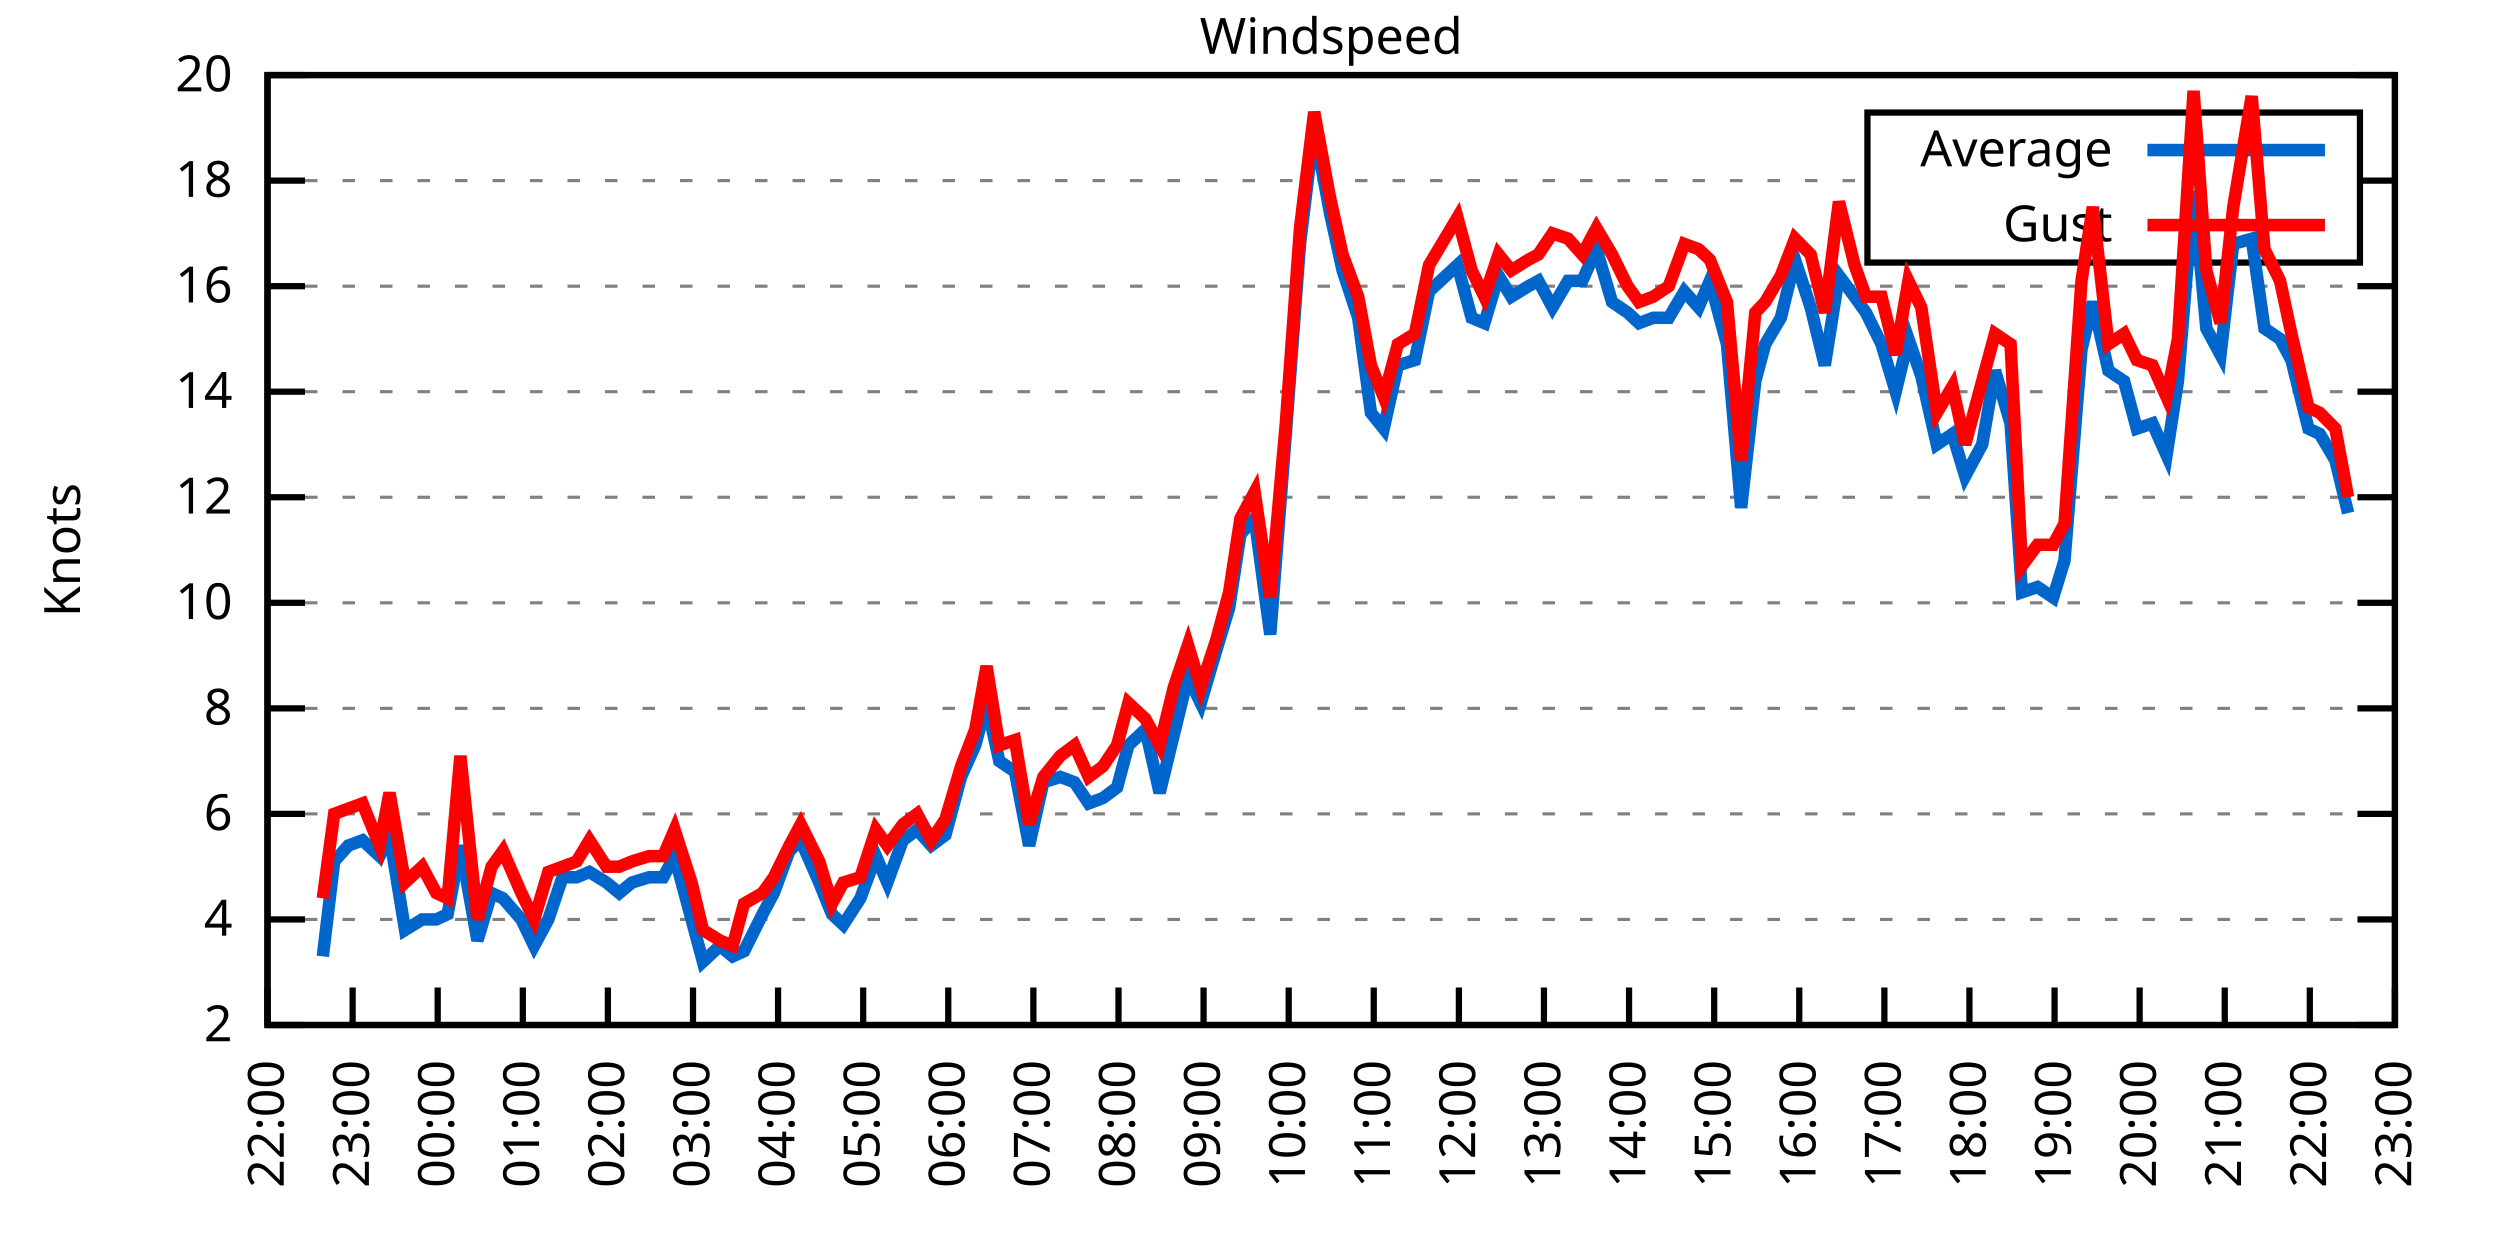
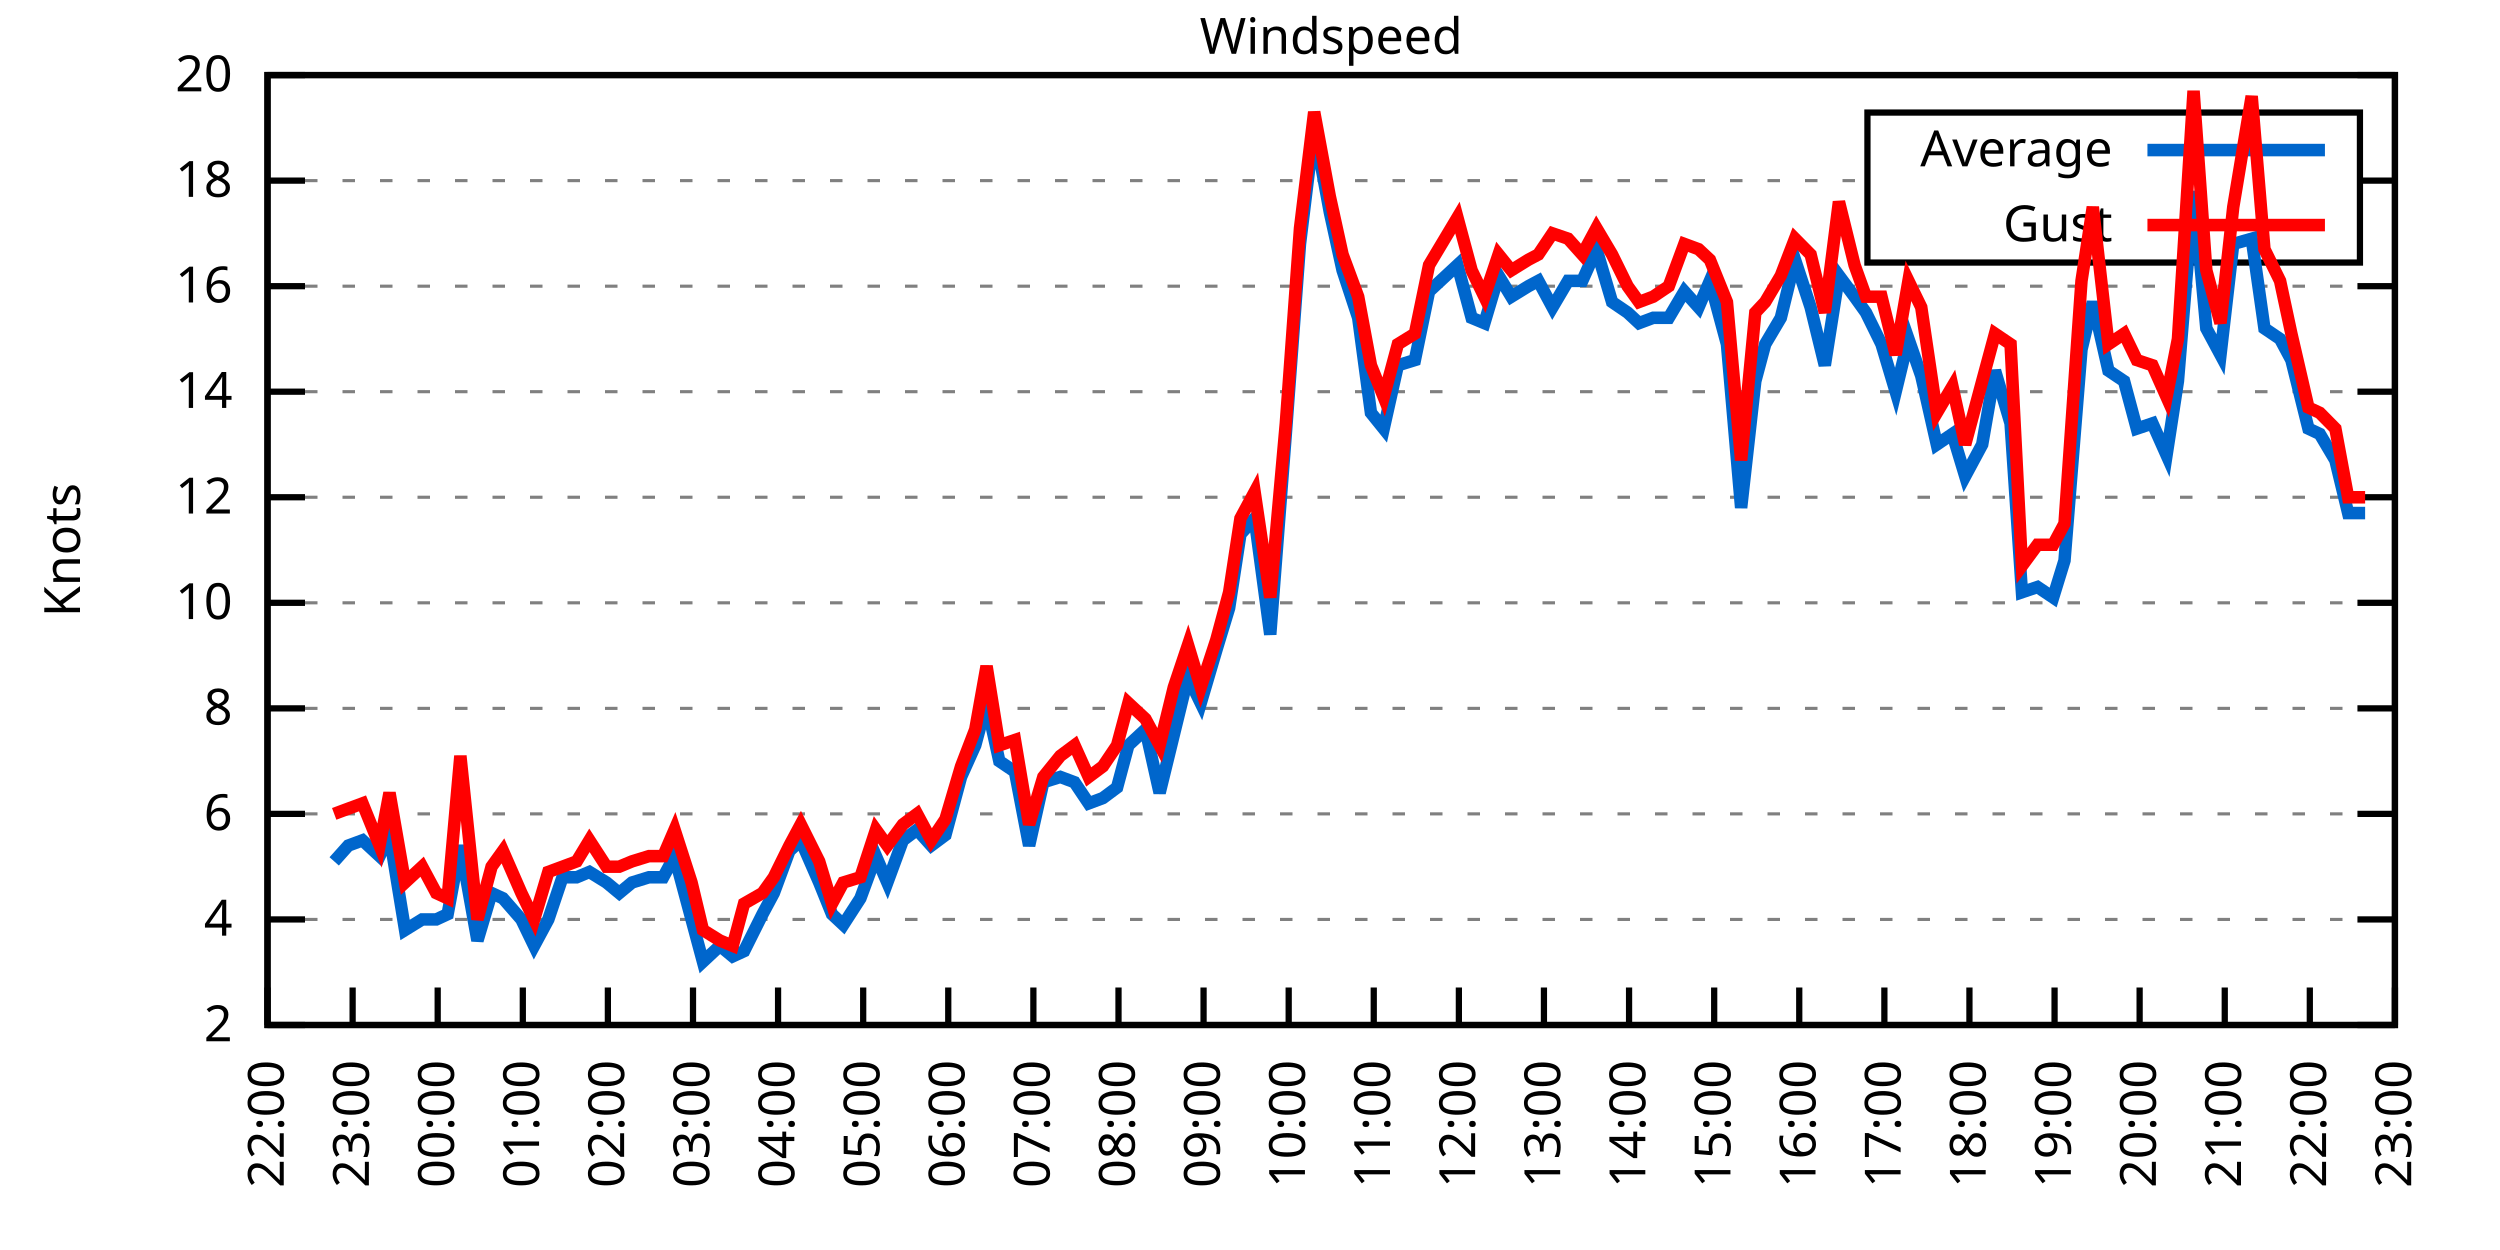
<svg xmlns="http://www.w3.org/2000/svg" xmlns:xlink="http://www.w3.org/1999/xlink" width="400" height="200" viewBox="0 0 400 200">
  <g id="gnuplot_canvas">
    <rect x="0" y="0" width="400" height="200" fill="none" />
    <defs>
      <circle id="gpDot" r="0.5" stroke-width="0.5" stroke="currentColor" />
      <path id="gpPt0" stroke-width="0.333" stroke="currentColor" d="M-1,0 h2 M0,-1 v2" />
      <path id="gpPt1" stroke-width="0.333" stroke="currentColor" d="M-1,-1 L1,1 M1,-1 L-1,1" />
      <path id="gpPt2" stroke-width="0.333" stroke="currentColor" d="M-1,0 L1,0 M0,-1 L0,1 M-1,-1 L1,1 M-1,1 L1,-1" />
      <rect id="gpPt3" stroke-width="0.333" stroke="currentColor" x="-1" y="-1" width="2" height="2" />
      <rect id="gpPt4" stroke-width="0.333" stroke="currentColor" fill="currentColor" x="-1" y="-1" width="2" height="2" />
      <circle id="gpPt5" stroke-width="0.333" stroke="currentColor" cx="0" cy="0" r="1" />
      <use xlink:href="#gpPt5" id="gpPt6" fill="currentColor" stroke="none" />
      <path id="gpPt7" stroke-width="0.333" stroke="currentColor" d="M0,-1.33 L-1.33,0.67 L1.33,0.67 z" />
      <use xlink:href="#gpPt7" id="gpPt8" fill="currentColor" stroke="none" />
      <use xlink:href="#gpPt7" id="gpPt9" stroke="currentColor" transform="rotate(180)" />
      <use xlink:href="#gpPt9" id="gpPt10" fill="currentColor" stroke="none" />
      <use xlink:href="#gpPt3" id="gpPt11" stroke="currentColor" transform="rotate(45)" />
      <use xlink:href="#gpPt11" id="gpPt12" fill="currentColor" stroke="none" />
      <path id="gpPt13" stroke-width="0.333" stroke="currentColor" d="M0,1.330 L1.265,0.411 L0.782,-1.067 L-0.782,-1.076 L-1.265,0.411 z" />
      <use xlink:href="#gpPt13" id="gpPt14" fill="currentColor" stroke="none" />
      <filter id="textbox" filterUnits="objectBoundingBox" x="0" y="0" height="1" width="1">
        <feFlood flood-color="white" flood-opacity="1" result="bgnd" />
        <feComposite in="SourceGraphic" in2="bgnd" operator="atop" />
      </filter>
      <filter id="greybox" filterUnits="objectBoundingBox" x="0" y="0" height="1" width="1">
        <feFlood flood-color="lightgrey" flood-opacity="1" result="grey" />
        <feComposite in="SourceGraphic" in2="grey" operator="atop" />
      </filter>
    </defs>
    <g fill="none" color="white" stroke="currentColor" stroke-width="1.00" stroke-linecap="butt" stroke-linejoin="miter">
</g>
    <g fill="none" color="black" stroke="currentColor" stroke-width="1.00" stroke-linecap="butt" stroke-linejoin="miter">
      <g stroke="none" shape-rendering="crispEdges">
        <polygon fill="rgb(255, 255, 255)" points="42.80,164.00 383.18,164.00 383.18,12.02 42.80,12.02 " />
      </g>
    </g>
    <g fill="none" color="black" stroke="currentColor" stroke-width="1.00" stroke-linecap="butt" stroke-linejoin="miter">
</g>
    <g fill="none" color="black" stroke="black" stroke-width="0.50" stroke-linecap="butt" stroke-linejoin="miter">
</g>
    <g fill="none" color="gray" stroke="currentColor" stroke-width="0.50" stroke-linecap="butt" stroke-linejoin="miter">
      <path stroke="gray" stroke-dasharray="2,4" class="gridline" d="M42.80,164.00 L383.19,164.00  " />
    </g>
    <g fill="none" color="gray" stroke="gray" stroke-width="1.00" stroke-linecap="butt" stroke-linejoin="miter">
</g>
    <g fill="none" color="black" stroke="currentColor" stroke-width="1.00" stroke-linecap="butt" stroke-linejoin="miter">
      <path stroke="black" d="M42.80,164.00 L48.80,164.00 M383.19,164.00 L377.19,164.00  " />
      <g transform="translate(37.20,166.60)" stroke="none" fill="black" font-family="Sans" font-size="8.00" text-anchor="end">
        <text>
          <tspan font-family="Sans"> 2</tspan>
        </text>
      </g>
    </g>
    <g fill="none" color="black" stroke="currentColor" stroke-width="1.00" stroke-linecap="butt" stroke-linejoin="miter">
</g>
    <g fill="none" color="black" stroke="black" stroke-width="0.50" stroke-linecap="butt" stroke-linejoin="miter">
</g>
    <g fill="none" color="gray" stroke="currentColor" stroke-width="0.50" stroke-linecap="butt" stroke-linejoin="miter">
      <path stroke="gray" stroke-dasharray="2,4" class="gridline" d="M42.80,147.11 L383.19,147.11  " />
    </g>
    <g fill="none" color="gray" stroke="gray" stroke-width="1.00" stroke-linecap="butt" stroke-linejoin="miter">
</g>
    <g fill="none" color="black" stroke="currentColor" stroke-width="1.00" stroke-linecap="butt" stroke-linejoin="miter">
      <path stroke="black" d="M42.80,147.11 L48.80,147.11 M383.19,147.11 L377.19,147.11  " />
      <g transform="translate(37.20,149.71)" stroke="none" fill="black" font-family="Sans" font-size="8.00" text-anchor="end">
        <text>
          <tspan font-family="Sans"> 4</tspan>
        </text>
      </g>
    </g>
    <g fill="none" color="black" stroke="currentColor" stroke-width="1.00" stroke-linecap="butt" stroke-linejoin="miter">
</g>
    <g fill="none" color="black" stroke="black" stroke-width="0.50" stroke-linecap="butt" stroke-linejoin="miter">
</g>
    <g fill="none" color="gray" stroke="currentColor" stroke-width="0.50" stroke-linecap="butt" stroke-linejoin="miter">
      <path stroke="gray" stroke-dasharray="2,4" class="gridline" d="M42.80,130.22 L383.19,130.22  " />
    </g>
    <g fill="none" color="gray" stroke="gray" stroke-width="1.00" stroke-linecap="butt" stroke-linejoin="miter">
</g>
    <g fill="none" color="black" stroke="currentColor" stroke-width="1.00" stroke-linecap="butt" stroke-linejoin="miter">
      <path stroke="black" d="M42.80,130.22 L48.80,130.22 M383.19,130.22 L377.19,130.22  " />
      <g transform="translate(37.20,132.82)" stroke="none" fill="black" font-family="Sans" font-size="8.00" text-anchor="end">
        <text>
          <tspan font-family="Sans"> 6</tspan>
        </text>
      </g>
    </g>
    <g fill="none" color="black" stroke="currentColor" stroke-width="1.00" stroke-linecap="butt" stroke-linejoin="miter">
</g>
    <g fill="none" color="black" stroke="black" stroke-width="0.50" stroke-linecap="butt" stroke-linejoin="miter">
</g>
    <g fill="none" color="gray" stroke="currentColor" stroke-width="0.50" stroke-linecap="butt" stroke-linejoin="miter">
      <path stroke="gray" stroke-dasharray="2,4" class="gridline" d="M42.80,113.34 L383.19,113.34  " />
    </g>
    <g fill="none" color="gray" stroke="gray" stroke-width="1.00" stroke-linecap="butt" stroke-linejoin="miter">
</g>
    <g fill="none" color="black" stroke="currentColor" stroke-width="1.00" stroke-linecap="butt" stroke-linejoin="miter">
      <path stroke="black" d="M42.80,113.34 L48.80,113.34 M383.19,113.34 L377.19,113.34  " />
      <g transform="translate(37.20,115.94)" stroke="none" fill="black" font-family="Sans" font-size="8.00" text-anchor="end">
        <text>
          <tspan font-family="Sans"> 8</tspan>
        </text>
      </g>
    </g>
    <g fill="none" color="black" stroke="currentColor" stroke-width="1.00" stroke-linecap="butt" stroke-linejoin="miter">
</g>
    <g fill="none" color="black" stroke="black" stroke-width="0.50" stroke-linecap="butt" stroke-linejoin="miter">
</g>
    <g fill="none" color="gray" stroke="currentColor" stroke-width="0.50" stroke-linecap="butt" stroke-linejoin="miter">
      <path stroke="gray" stroke-dasharray="2,4" class="gridline" d="M42.80,96.45 L383.19,96.45  " />
    </g>
    <g fill="none" color="gray" stroke="gray" stroke-width="1.00" stroke-linecap="butt" stroke-linejoin="miter">
</g>
    <g fill="none" color="black" stroke="currentColor" stroke-width="1.00" stroke-linecap="butt" stroke-linejoin="miter">
      <path stroke="black" d="M42.80,96.45 L48.80,96.45 M383.19,96.45 L377.19,96.45  " />
      <g transform="translate(37.20,99.05)" stroke="none" fill="black" font-family="Sans" font-size="8.00" text-anchor="end">
        <text>
          <tspan font-family="Sans"> 10</tspan>
        </text>
      </g>
    </g>
    <g fill="none" color="black" stroke="currentColor" stroke-width="1.00" stroke-linecap="butt" stroke-linejoin="miter">
</g>
    <g fill="none" color="black" stroke="black" stroke-width="0.50" stroke-linecap="butt" stroke-linejoin="miter">
</g>
    <g fill="none" color="gray" stroke="currentColor" stroke-width="0.50" stroke-linecap="butt" stroke-linejoin="miter">
      <path stroke="gray" stroke-dasharray="2,4" class="gridline" d="M42.80,79.56 L383.19,79.56  " />
    </g>
    <g fill="none" color="gray" stroke="gray" stroke-width="1.00" stroke-linecap="butt" stroke-linejoin="miter">
</g>
    <g fill="none" color="black" stroke="currentColor" stroke-width="1.00" stroke-linecap="butt" stroke-linejoin="miter">
      <path stroke="black" d="M42.80,79.56 L48.80,79.56 M383.19,79.56 L377.19,79.56  " />
      <g transform="translate(37.20,82.16)" stroke="none" fill="black" font-family="Sans" font-size="8.00" text-anchor="end">
        <text>
          <tspan font-family="Sans"> 12</tspan>
        </text>
      </g>
    </g>
    <g fill="none" color="black" stroke="currentColor" stroke-width="1.00" stroke-linecap="butt" stroke-linejoin="miter">
</g>
    <g fill="none" color="black" stroke="black" stroke-width="0.50" stroke-linecap="butt" stroke-linejoin="miter">
</g>
    <g fill="none" color="gray" stroke="currentColor" stroke-width="0.50" stroke-linecap="butt" stroke-linejoin="miter">
      <path stroke="gray" stroke-dasharray="2,4" class="gridline" d="M42.80,62.67 L383.19,62.67  " />
    </g>
    <g fill="none" color="gray" stroke="gray" stroke-width="1.00" stroke-linecap="butt" stroke-linejoin="miter">
</g>
    <g fill="none" color="black" stroke="currentColor" stroke-width="1.00" stroke-linecap="butt" stroke-linejoin="miter">
      <path stroke="black" d="M42.80,62.67 L48.80,62.67 M383.19,62.67 L377.19,62.67  " />
      <g transform="translate(37.20,65.27)" stroke="none" fill="black" font-family="Sans" font-size="8.00" text-anchor="end">
        <text>
          <tspan font-family="Sans"> 14</tspan>
        </text>
      </g>
    </g>
    <g fill="none" color="black" stroke="currentColor" stroke-width="1.00" stroke-linecap="butt" stroke-linejoin="miter">
</g>
    <g fill="none" color="black" stroke="black" stroke-width="0.50" stroke-linecap="butt" stroke-linejoin="miter">
</g>
    <g fill="none" color="gray" stroke="currentColor" stroke-width="0.50" stroke-linecap="butt" stroke-linejoin="miter">
      <path stroke="gray" stroke-dasharray="2,4" class="gridline" d="M42.80,45.79 L383.19,45.79  " />
    </g>
    <g fill="none" color="gray" stroke="gray" stroke-width="1.00" stroke-linecap="butt" stroke-linejoin="miter">
</g>
    <g fill="none" color="black" stroke="currentColor" stroke-width="1.00" stroke-linecap="butt" stroke-linejoin="miter">
      <path stroke="black" d="M42.80,45.79 L48.80,45.79 M383.19,45.79 L377.19,45.79  " />
      <g transform="translate(37.20,48.39)" stroke="none" fill="black" font-family="Sans" font-size="8.00" text-anchor="end">
        <text>
          <tspan font-family="Sans"> 16</tspan>
        </text>
      </g>
    </g>
    <g fill="none" color="black" stroke="currentColor" stroke-width="1.00" stroke-linecap="butt" stroke-linejoin="miter">
</g>
    <g fill="none" color="black" stroke="black" stroke-width="0.50" stroke-linecap="butt" stroke-linejoin="miter">
</g>
    <g fill="none" color="gray" stroke="currentColor" stroke-width="0.50" stroke-linecap="butt" stroke-linejoin="miter">
      <path stroke="gray" stroke-dasharray="2,4" class="gridline" d="M42.80,28.90 L298.79,28.90 M377.59,28.90 L383.19,28.90  " />
    </g>
    <g fill="none" color="gray" stroke="gray" stroke-width="1.00" stroke-linecap="butt" stroke-linejoin="miter">
</g>
    <g fill="none" color="black" stroke="currentColor" stroke-width="1.00" stroke-linecap="butt" stroke-linejoin="miter">
      <path stroke="black" d="M42.80,28.90 L48.80,28.90 M383.19,28.90 L377.19,28.90  " />
      <g transform="translate(37.20,31.50)" stroke="none" fill="black" font-family="Sans" font-size="8.00" text-anchor="end">
        <text>
          <tspan font-family="Sans"> 18</tspan>
        </text>
      </g>
    </g>
    <g fill="none" color="black" stroke="currentColor" stroke-width="1.00" stroke-linecap="butt" stroke-linejoin="miter">
</g>
    <g fill="none" color="black" stroke="black" stroke-width="0.50" stroke-linecap="butt" stroke-linejoin="miter">
</g>
    <g fill="none" color="gray" stroke="currentColor" stroke-width="0.50" stroke-linecap="butt" stroke-linejoin="miter">
      <path stroke="gray" stroke-dasharray="2,4" class="gridline" d="M42.80,12.01 L383.19,12.01  " />
    </g>
    <g fill="none" color="gray" stroke="gray" stroke-width="1.00" stroke-linecap="butt" stroke-linejoin="miter">
</g>
    <g fill="none" color="black" stroke="currentColor" stroke-width="1.00" stroke-linecap="butt" stroke-linejoin="miter">
      <path stroke="black" d="M42.80,12.01 L48.80,12.01 M383.19,12.01 L377.19,12.01  " />
      <g transform="translate(37.20,14.61)" stroke="none" fill="black" font-family="Sans" font-size="8.00" text-anchor="end">
        <text>
          <tspan font-family="Sans"> 20</tspan>
        </text>
      </g>
    </g>
    <g fill="none" color="black" stroke="currentColor" stroke-width="1.00" stroke-linecap="butt" stroke-linejoin="miter">
      <path stroke="black" d="M42.80,164.00 L42.80,158.00  " />
      <g transform="translate(45.40,169.60) rotate(270.00)" stroke="none" fill="black" font-family="Sans" font-size="8.00" text-anchor="end">
        <text>
          <tspan font-family="Sans">22:00</tspan>
        </text>
      </g>
    </g>
    <g fill="none" color="black" stroke="currentColor" stroke-width="1.00" stroke-linecap="butt" stroke-linejoin="miter">
      <path stroke="black" d="M56.42,164.00 L56.42,158.00  " />
      <g transform="translate(59.02,169.60) rotate(270.00)" stroke="none" fill="black" font-family="Sans" font-size="8.00" text-anchor="end">
        <text>
          <tspan font-family="Sans">23:00</tspan>
        </text>
      </g>
    </g>
    <g fill="none" color="black" stroke="currentColor" stroke-width="1.00" stroke-linecap="butt" stroke-linejoin="miter">
      <path stroke="black" d="M70.03,164.00 L70.03,158.00  " />
      <g transform="translate(72.63,169.60) rotate(270.00)" stroke="none" fill="black" font-family="Sans" font-size="8.00" text-anchor="end">
        <text>
          <tspan font-family="Sans">00:00</tspan>
        </text>
      </g>
    </g>
    <g fill="none" color="black" stroke="currentColor" stroke-width="1.00" stroke-linecap="butt" stroke-linejoin="miter">
      <path stroke="black" d="M83.65,164.00 L83.65,158.00  " />
      <g transform="translate(86.25,169.60) rotate(270.00)" stroke="none" fill="black" font-family="Sans" font-size="8.00" text-anchor="end">
        <text>
          <tspan font-family="Sans">01:00</tspan>
        </text>
      </g>
    </g>
    <g fill="none" color="black" stroke="currentColor" stroke-width="1.00" stroke-linecap="butt" stroke-linejoin="miter">
      <path stroke="black" d="M97.26,164.00 L97.26,158.00  " />
      <g transform="translate(99.86,169.60) rotate(270.00)" stroke="none" fill="black" font-family="Sans" font-size="8.00" text-anchor="end">
        <text>
          <tspan font-family="Sans">02:00</tspan>
        </text>
      </g>
    </g>
    <g fill="none" color="black" stroke="currentColor" stroke-width="1.00" stroke-linecap="butt" stroke-linejoin="miter">
      <path stroke="black" d="M110.88,164.00 L110.88,158.00  " />
      <g transform="translate(113.48,169.60) rotate(270.00)" stroke="none" fill="black" font-family="Sans" font-size="8.00" text-anchor="end">
        <text>
          <tspan font-family="Sans">03:00</tspan>
        </text>
      </g>
    </g>
    <g fill="none" color="black" stroke="currentColor" stroke-width="1.00" stroke-linecap="butt" stroke-linejoin="miter">
      <path stroke="black" d="M124.49,164.00 L124.49,158.00  " />
      <g transform="translate(127.09,169.60) rotate(270.00)" stroke="none" fill="black" font-family="Sans" font-size="8.00" text-anchor="end">
        <text>
          <tspan font-family="Sans">04:00</tspan>
        </text>
      </g>
    </g>
    <g fill="none" color="black" stroke="currentColor" stroke-width="1.00" stroke-linecap="butt" stroke-linejoin="miter">
      <path stroke="black" d="M138.11,164.00 L138.11,158.00  " />
      <g transform="translate(140.71,169.60) rotate(270.00)" stroke="none" fill="black" font-family="Sans" font-size="8.00" text-anchor="end">
        <text>
          <tspan font-family="Sans">05:00</tspan>
        </text>
      </g>
    </g>
    <g fill="none" color="black" stroke="currentColor" stroke-width="1.00" stroke-linecap="butt" stroke-linejoin="miter">
      <path stroke="black" d="M151.72,164.00 L151.72,158.00  " />
      <g transform="translate(154.32,169.60) rotate(270.00)" stroke="none" fill="black" font-family="Sans" font-size="8.00" text-anchor="end">
        <text>
          <tspan font-family="Sans">06:00</tspan>
        </text>
      </g>
    </g>
    <g fill="none" color="black" stroke="currentColor" stroke-width="1.00" stroke-linecap="butt" stroke-linejoin="miter">
      <path stroke="black" d="M165.34,164.00 L165.34,158.00  " />
      <g transform="translate(167.94,169.60) rotate(270.00)" stroke="none" fill="black" font-family="Sans" font-size="8.00" text-anchor="end">
        <text>
          <tspan font-family="Sans">07:00</tspan>
        </text>
      </g>
    </g>
    <g fill="none" color="black" stroke="currentColor" stroke-width="1.00" stroke-linecap="butt" stroke-linejoin="miter">
      <path stroke="black" d="M178.96,164.00 L178.96,158.00  " />
      <g transform="translate(181.56,169.60) rotate(270.00)" stroke="none" fill="black" font-family="Sans" font-size="8.00" text-anchor="end">
        <text>
          <tspan font-family="Sans">08:00</tspan>
        </text>
      </g>
    </g>
    <g fill="none" color="black" stroke="currentColor" stroke-width="1.00" stroke-linecap="butt" stroke-linejoin="miter">
      <path stroke="black" d="M192.57,164.00 L192.57,158.00  " />
      <g transform="translate(195.17,169.60) rotate(270.00)" stroke="none" fill="black" font-family="Sans" font-size="8.00" text-anchor="end">
        <text>
          <tspan font-family="Sans">09:00</tspan>
        </text>
      </g>
    </g>
    <g fill="none" color="black" stroke="currentColor" stroke-width="1.00" stroke-linecap="butt" stroke-linejoin="miter">
      <path stroke="black" d="M206.19,164.00 L206.19,158.00  " />
      <g transform="translate(208.79,169.60) rotate(270.00)" stroke="none" fill="black" font-family="Sans" font-size="8.00" text-anchor="end">
        <text>
          <tspan font-family="Sans">10:00</tspan>
        </text>
      </g>
    </g>
    <g fill="none" color="black" stroke="currentColor" stroke-width="1.00" stroke-linecap="butt" stroke-linejoin="miter">
      <path stroke="black" d="M219.80,164.00 L219.80,158.00  " />
      <g transform="translate(222.40,169.60) rotate(270.00)" stroke="none" fill="black" font-family="Sans" font-size="8.00" text-anchor="end">
        <text>
          <tspan font-family="Sans">11:00</tspan>
        </text>
      </g>
    </g>
    <g fill="none" color="black" stroke="currentColor" stroke-width="1.00" stroke-linecap="butt" stroke-linejoin="miter">
      <path stroke="black" d="M233.42,164.00 L233.42,158.00  " />
      <g transform="translate(236.02,169.60) rotate(270.00)" stroke="none" fill="black" font-family="Sans" font-size="8.00" text-anchor="end">
        <text>
          <tspan font-family="Sans">12:00</tspan>
        </text>
      </g>
    </g>
    <g fill="none" color="black" stroke="currentColor" stroke-width="1.00" stroke-linecap="butt" stroke-linejoin="miter">
      <path stroke="black" d="M247.03,164.00 L247.03,158.00  " />
      <g transform="translate(249.63,169.60) rotate(270.00)" stroke="none" fill="black" font-family="Sans" font-size="8.00" text-anchor="end">
        <text>
          <tspan font-family="Sans">13:00</tspan>
        </text>
      </g>
    </g>
    <g fill="none" color="black" stroke="currentColor" stroke-width="1.00" stroke-linecap="butt" stroke-linejoin="miter">
      <path stroke="black" d="M260.65,164.00 L260.65,158.00  " />
      <g transform="translate(263.25,169.60) rotate(270.00)" stroke="none" fill="black" font-family="Sans" font-size="8.00" text-anchor="end">
        <text>
          <tspan font-family="Sans">14:00</tspan>
        </text>
      </g>
    </g>
    <g fill="none" color="black" stroke="currentColor" stroke-width="1.00" stroke-linecap="butt" stroke-linejoin="miter">
      <path stroke="black" d="M274.27,164.00 L274.27,158.00  " />
      <g transform="translate(276.87,169.60) rotate(270.00)" stroke="none" fill="black" font-family="Sans" font-size="8.00" text-anchor="end">
        <text>
          <tspan font-family="Sans">15:00</tspan>
        </text>
      </g>
    </g>
    <g fill="none" color="black" stroke="currentColor" stroke-width="1.00" stroke-linecap="butt" stroke-linejoin="miter">
      <path stroke="black" d="M287.88,164.00 L287.88,158.00  " />
      <g transform="translate(290.48,169.60) rotate(270.00)" stroke="none" fill="black" font-family="Sans" font-size="8.00" text-anchor="end">
        <text>
          <tspan font-family="Sans">16:00</tspan>
        </text>
      </g>
    </g>
    <g fill="none" color="black" stroke="currentColor" stroke-width="1.00" stroke-linecap="butt" stroke-linejoin="miter">
      <path stroke="black" d="M301.50,164.00 L301.50,158.00  " />
      <g transform="translate(304.10,169.60) rotate(270.00)" stroke="none" fill="black" font-family="Sans" font-size="8.00" text-anchor="end">
        <text>
          <tspan font-family="Sans">17:00</tspan>
        </text>
      </g>
    </g>
    <g fill="none" color="black" stroke="currentColor" stroke-width="1.00" stroke-linecap="butt" stroke-linejoin="miter">
      <path stroke="black" d="M315.11,164.00 L315.11,158.00  " />
      <g transform="translate(317.71,169.60) rotate(270.00)" stroke="none" fill="black" font-family="Sans" font-size="8.00" text-anchor="end">
        <text>
          <tspan font-family="Sans">18:00</tspan>
        </text>
      </g>
    </g>
    <g fill="none" color="black" stroke="currentColor" stroke-width="1.00" stroke-linecap="butt" stroke-linejoin="miter">
      <path stroke="black" d="M328.73,164.00 L328.73,158.00  " />
      <g transform="translate(331.33,169.60) rotate(270.00)" stroke="none" fill="black" font-family="Sans" font-size="8.00" text-anchor="end">
        <text>
          <tspan font-family="Sans">19:00</tspan>
        </text>
      </g>
    </g>
    <g fill="none" color="black" stroke="currentColor" stroke-width="1.00" stroke-linecap="butt" stroke-linejoin="miter">
      <path stroke="black" d="M342.34,164.00 L342.34,158.00  " />
      <g transform="translate(344.94,169.60) rotate(270.00)" stroke="none" fill="black" font-family="Sans" font-size="8.00" text-anchor="end">
        <text>
          <tspan font-family="Sans">20:00</tspan>
        </text>
      </g>
    </g>
    <g fill="none" color="black" stroke="currentColor" stroke-width="1.00" stroke-linecap="butt" stroke-linejoin="miter">
      <path stroke="black" d="M355.96,164.00 L355.96,158.00  " />
      <g transform="translate(358.56,169.60) rotate(270.00)" stroke="none" fill="black" font-family="Sans" font-size="8.00" text-anchor="end">
        <text>
          <tspan font-family="Sans">21:00</tspan>
        </text>
      </g>
    </g>
    <g fill="none" color="black" stroke="currentColor" stroke-width="1.00" stroke-linecap="butt" stroke-linejoin="miter">
      <path stroke="black" d="M369.57,164.00 L369.57,158.00  " />
      <g transform="translate(372.17,169.60) rotate(270.00)" stroke="none" fill="black" font-family="Sans" font-size="8.00" text-anchor="end">
        <text>
          <tspan font-family="Sans">22:00</tspan>
        </text>
      </g>
    </g>
    <g fill="none" color="black" stroke="currentColor" stroke-width="1.00" stroke-linecap="butt" stroke-linejoin="miter">
      <path stroke="black" d="M383.19,164.00 L383.19,158.00  " />
      <g transform="translate(385.79,169.60) rotate(270.00)" stroke="none" fill="black" font-family="Sans" font-size="8.00" text-anchor="end">
        <text>
          <tspan font-family="Sans">23:00</tspan>
        </text>
      </g>
    </g>
    <g fill="none" color="black" stroke="currentColor" stroke-width="1.00" stroke-linecap="butt" stroke-linejoin="miter">
</g>
    <g fill="none" color="black" stroke="currentColor" stroke-width="1.00" stroke-linecap="butt" stroke-linejoin="miter">
      <path stroke="black" d="M42.80,12.01 L42.80,164.00 L383.19,164.00 L383.19,12.01 L42.80,12.01 Z  " />
    </g>
    <g fill="none" color="black" stroke="currentColor" stroke-width="1.00" stroke-linecap="butt" stroke-linejoin="miter">
</g>
    <g fill="none" color="black" stroke="currentColor" stroke-width="1.00" stroke-linecap="butt" stroke-linejoin="miter">
      <path stroke="black" d="M298.79,42.01 L298.79,18.01 L377.59,18.01 L377.59,42.01 L298.79,42.01 Z  " />
    </g>
    <g id="Windspeed_plot_1">
      <g fill="none" color="white" stroke="black" stroke-width="2.00" stroke-linecap="butt" stroke-linejoin="miter">
</g>
      <g fill="none" color="black" stroke="currentColor" stroke-width="2.00" stroke-linecap="butt" stroke-linejoin="miter">
        <g transform="translate(337.99,26.61)" stroke="none" fill="black" font-family="Sans" font-size="8.00" text-anchor="end">
          <text>
            <tspan font-family="Sans">Average</tspan>
          </text>
        </g>
      </g>
      <g fill="none" color="black" stroke="currentColor" stroke-width="2.00" stroke-linecap="butt" stroke-linejoin="miter">
-         <path stroke="rgb(  0, 102, 204)" d="M343.59,24.01 L371.99,24.01 M51.65,153.02 L53.47,137.82 L55.73,135.29 L58.00,134.45 L60.73,136.98 L62.32,133.60   L64.81,148.80 L67.54,147.11 L69.80,147.11 L71.62,146.27 L73.66,135.29 L76.39,150.49 L78.65,142.89 L80.47,143.73   L83.42,147.11 L85.46,151.33 L87.73,147.11 L90.00,140.36 L92.27,140.36 L94.31,139.51 L97.04,141.20 L99.08,142.89   L101.12,141.20 L103.84,140.36 L106.11,140.36 L107.93,136.98 L110.65,147.11 L112.47,153.87 L115.19,151.33 L117.23,153.02   L119.05,152.18 L122.00,146.27 L123.81,142.89 L126.31,136.14 L128.12,134.45 L131.07,141.20 L133.12,146.27 L134.93,147.96   L137.66,143.73 L140.15,136.98 L141.97,141.20 L144.46,134.45 L146.73,132.76 L149.00,135.29 L151.27,133.60 L153.77,124.31   L156.04,119.25 L157.85,112.49 L159.89,121.78 L162.39,123.47 L164.66,135.29 L166.93,125.16 L169.65,124.31 L171.92,125.16   L174.19,128.54 L176.46,127.69 L178.73,126.00 L180.54,119.25 L183.27,116.71 L185.54,126.85 L187.81,117.56 L190.08,108.27   L192.12,112.49 L194.61,104.05 L196.66,97.29 L198.47,85.47 L200.74,82.94 L203.24,101.52 L205.73,69.43 L208.00,39.03   L210.27,20.45 L212.77,33.96 L214.81,43.25 L217.31,50.85 L219.35,66.05 L221.39,68.58 L223.66,58.45 L226.38,57.61   L228.65,46.63 L233.19,42.41 L235.46,50.85 L237.50,51.70 L239.77,44.10 L241.81,47.47 L244.54,45.79 L246.13,44.94   L248.40,49.16 L250.89,44.94 L253.16,44.94 L255.43,39.87 L257.93,48.32 L260.42,50.01 L262.24,51.70 L264.51,50.85   L267.00,50.85 L269.50,46.63 L271.77,49.16 L273.58,44.94 L276.31,55.07 L278.58,81.25 L280.85,60.98 L282.43,55.07   L284.93,50.85 L287.20,41.56 L289.70,49.16 L291.97,58.45 L294.23,44.10 L296.73,47.47 L298.55,50.01 L301.04,55.07   L303.31,62.67 L305.35,54.23 L307.40,60.14 L309.89,71.12 L312.39,69.43 L314.43,76.18 L317.15,71.12 L319.20,59.30   L321.69,67.74 L323.51,94.76 L326.00,93.92 L328.50,95.60 L330.32,89.69 L333.04,55.92 L334.85,48.32 L337.35,59.30   L339.85,60.98 L341.89,68.58 L344.39,67.74 L346.65,72.81 L348.47,60.98 L350.97,30.59 L353.01,52.54 L355.28,56.76   L357.32,39.03 L360.27,38.19 L362.31,52.54 L364.81,54.23 L366.62,57.61 L369.35,68.58 L371.16,69.43 L373.66,73.65   L375.70,82.09  " />
+         <path stroke="rgb(  0, 102, 204)" d="M343.59,24.01 L371.99,24.01 M53.47,137.82 L55.73,135.29 L58.00,134.45 L60.73,136.98 L62.32,133.60 L64.81,148.80   L67.54,147.11 L69.80,147.11 L71.62,146.27 L73.66,135.29 L76.39,150.49 L78.65,142.89 L80.47,143.73 L83.42,147.11   L85.46,151.33 L87.73,147.11 L90.00,140.36 L92.27,140.36 L94.31,139.51 L97.04,141.20 L99.08,142.89 L101.12,141.20   L103.84,140.36 L106.11,140.36 L107.93,136.98 L110.65,147.11 L112.47,153.87 L115.19,151.33 L117.23,153.02 L119.05,152.18   L122.00,146.27 L123.81,142.89 L126.31,136.14 L128.12,134.45 L131.07,141.20 L133.12,146.27 L134.93,147.96 L137.66,143.73   L140.15,136.98 L141.97,141.20 L144.46,134.45 L146.73,132.76 L149.00,135.29 L151.27,133.60 L153.77,124.31 L156.04,119.25   L157.85,112.49 L159.89,121.78 L162.39,123.47 L164.66,135.29 L166.93,125.16 L169.65,124.31 L171.92,125.16 L174.19,128.54   L176.46,127.69 L178.73,126.00 L180.54,119.25 L183.27,116.71 L185.54,126.85 L187.81,117.56 L190.08,108.27 L192.12,112.49   L194.61,104.05 L196.66,97.29 L198.47,85.47 L200.74,82.94 L203.24,101.52 L205.73,69.43 L208.00,39.03 L210.27,20.45   L212.77,33.96 L214.81,43.25 L217.31,50.85 L219.35,66.05 L221.39,68.58 L223.66,58.45 L226.38,57.61 L228.65,46.63   L233.19,42.41 L235.46,50.85 L237.50,51.70 L239.77,44.10 L241.81,47.47 L244.54,45.79 L246.13,44.94 L248.40,49.16   L250.89,44.94 L253.16,44.94 L255.43,39.87 L257.93,48.32 L260.42,50.01 L262.24,51.70 L264.51,50.85 L267.00,50.85   L269.50,46.63 L271.77,49.16 L273.58,44.94 L276.31,55.07 L278.58,81.25 L280.85,60.98 L282.43,55.07 L284.93,50.85   L287.20,41.56 L289.70,49.16 L291.97,58.45 L294.23,44.10 L296.73,47.47 L298.55,50.01 L301.04,55.07 L303.31,62.67   L305.35,54.23 L307.40,60.14 L309.89,71.12 L312.39,69.43 L314.43,76.18 L317.15,71.12 L319.20,59.30 L321.69,67.74   L323.51,94.76 L326.00,93.92 L328.50,95.60 L330.32,89.69 L333.04,55.92 L334.85,48.32 L337.35,59.30 L339.85,60.98   L341.89,68.58 L344.39,67.74 L346.65,72.81 L348.47,60.98 L350.97,30.59 L353.01,52.54 L355.28,56.76 L357.32,39.03   L360.27,38.19 L362.31,52.54 L364.81,54.23 L366.62,57.61 L369.35,68.58 L371.16,69.43 L373.66,73.65 L375.70,82.09   L378.42,82.09  " />
      </g>
    </g>
    <g id="Windspeed_plot_2">
      <g fill="none" color="black" stroke="currentColor" stroke-width="2.00" stroke-linecap="butt" stroke-linejoin="miter">
        <g transform="translate(337.99,38.61)" stroke="none" fill="black" font-family="Sans" font-size="8.00" text-anchor="end">
          <text>
            <tspan font-family="Sans">Gust</tspan>
          </text>
        </g>
      </g>
      <g fill="none" color="black" stroke="currentColor" stroke-width="2.00" stroke-linecap="butt" stroke-linejoin="miter">
-         <path stroke="rgb(255,   0,   0)" d="M343.59,36.01 L371.99,36.01 M51.65,143.73 L53.47,130.22 L55.73,129.38 L58.00,128.54 L60.73,135.29 L62.32,126.85   L64.81,141.20 L67.54,138.67 L69.80,142.89 L71.62,143.73 L73.66,120.94 L76.39,147.11 L78.65,138.67 L80.47,136.14   L83.42,142.89 L85.46,147.11 L87.73,139.51 L90.00,138.67 L92.27,137.82 L94.31,134.45 L97.04,138.67 L99.08,138.67   L101.12,137.82 L103.84,136.98 L106.11,136.98 L107.93,132.76 L110.65,141.20 L112.47,148.80 L115.19,150.49 L117.23,151.33   L119.05,144.58 L122.00,142.89 L123.81,140.36 L126.31,135.29 L128.12,131.91 L131.07,137.82 L133.12,144.58 L134.93,141.20   L137.66,140.36 L140.15,132.76 L141.97,135.29 L144.46,131.91 L146.73,130.22 L149.00,134.45 L151.27,131.07 L153.77,122.62   L156.04,116.71 L157.85,106.58 L159.89,119.25 L162.39,118.40 L164.66,131.91 L166.93,124.31 L169.65,120.94 L171.92,119.25   L174.19,124.31 L176.46,122.62 L178.73,119.25 L180.54,112.49 L183.27,115.03 L185.54,119.25 L187.81,109.96 L190.08,103.20   L192.12,109.96 L194.61,102.36 L196.66,94.76 L198.47,82.94 L200.74,78.72 L203.24,95.60 L205.73,67.74 L208.00,36.50   L210.27,17.92 L212.77,31.43 L214.81,40.72 L217.31,47.47 L219.35,58.45 L221.39,63.52 L223.66,55.07 L226.38,53.39   L228.65,42.41 L233.19,34.81 L235.46,43.25 L237.50,47.47 L239.77,40.72 L241.81,43.25 L244.54,41.56 L246.13,40.72   L248.40,37.34 L250.89,38.19 L253.16,40.72 L255.43,36.50 L257.93,40.72 L260.42,45.79 L262.24,48.32 L264.51,47.47   L267.00,45.79 L269.50,39.03 L271.77,39.87 L273.58,41.56 L276.31,48.32 L278.58,73.65 L280.85,50.01 L282.43,48.32   L284.93,44.10 L287.20,38.19 L289.70,40.72 L291.97,50.01 L294.23,32.28 L296.73,42.41 L298.55,47.47 L301.04,47.47   L303.31,56.76 L305.35,44.94 L307.40,49.16 L309.89,66.05 L312.39,61.83 L314.43,71.12 L317.15,60.98 L319.20,53.39   L321.69,55.07 L323.51,90.54 L326.00,87.16 L328.50,87.16 L330.32,83.78 L333.04,44.94 L334.85,33.12 L337.35,55.07   L339.85,53.39 L341.89,57.61 L344.39,58.45 L346.65,63.52 L348.47,54.23 L350.97,14.54 L353.01,43.25 L355.28,51.70   L357.32,33.12 L360.27,15.39 L362.31,39.87 L364.81,44.94 L366.62,53.39 L369.35,65.21 L371.16,66.05 L373.66,68.58   L375.70,79.56  " />
+         <path stroke="rgb(255,   0,   0)" d="M343.59,36.01 L371.99,36.01 M53.47,130.22 L55.73,129.38 L58.00,128.54 L60.73,135.29 L62.32,126.85 L64.81,141.20   L67.54,138.67 L69.80,142.89 L71.62,143.73 L73.66,120.94 L76.39,147.11 L78.65,138.67 L80.47,136.14 L83.42,142.89   L85.46,147.11 L87.73,139.51 L90.00,138.67 L92.27,137.82 L94.31,134.45 L97.04,138.67 L99.08,138.67 L101.12,137.82   L103.84,136.98 L106.11,136.98 L107.93,132.76 L110.65,141.20 L112.47,148.80 L115.19,150.49 L117.23,151.33 L119.05,144.58   L122.00,142.89 L123.81,140.36 L126.31,135.29 L128.12,131.91 L131.07,137.82 L133.12,144.58 L134.93,141.20 L137.66,140.36   L140.15,132.76 L141.97,135.29 L144.46,131.91 L146.73,130.22 L149.00,134.45 L151.27,131.07 L153.77,122.62 L156.04,116.71   L157.85,106.58 L159.89,119.25 L162.39,118.40 L164.66,131.91 L166.93,124.31 L169.65,120.94 L171.92,119.25 L174.19,124.31   L176.46,122.62 L178.73,119.25 L180.54,112.49 L183.27,115.03 L185.54,119.25 L187.81,109.96 L190.08,103.20 L192.12,109.96   L194.61,102.36 L196.66,94.76 L198.47,82.94 L200.74,78.72 L203.24,95.60 L205.73,67.74 L208.00,36.50 L210.27,17.92   L212.77,31.43 L214.81,40.72 L217.31,47.47 L219.35,58.45 L221.39,63.52 L223.66,55.07 L226.38,53.39 L228.65,42.41   L233.19,34.81 L235.46,43.25 L237.50,47.47 L239.77,40.72 L241.81,43.25 L244.54,41.56 L246.13,40.72 L248.40,37.34   L250.89,38.19 L253.16,40.72 L255.43,36.50 L257.93,40.72 L260.42,45.79 L262.24,48.32 L264.51,47.47 L267.00,45.79   L269.50,39.03 L271.77,39.87 L273.58,41.56 L276.31,48.32 L278.58,73.65 L280.85,50.01 L282.43,48.32 L284.93,44.10   L287.20,38.19 L289.70,40.72 L291.97,50.01 L294.23,32.28 L296.73,42.41 L298.55,47.47 L301.04,47.47 L303.31,56.76   L305.35,44.94 L307.40,49.16 L309.89,66.05 L312.39,61.83 L314.43,71.12 L317.15,60.98 L319.20,53.39 L321.69,55.07   L323.51,90.54 L326.00,87.16 L328.50,87.16 L330.32,83.78 L333.04,44.94 L334.85,33.12 L337.35,55.07 L339.85,53.39   L341.89,57.61 L344.39,58.45 L346.65,63.52 L348.47,54.23 L350.97,14.54 L353.01,43.25 L355.28,51.70 L357.32,33.12   L360.27,15.39 L362.31,39.87 L364.81,44.94 L366.62,53.39 L369.35,65.21 L371.16,66.05 L373.66,68.58 L375.70,79.56   L378.42,79.56  " />
      </g>
    </g>
    <g fill="none" color="black" stroke="currentColor" stroke-width="2.00" stroke-linecap="butt" stroke-linejoin="miter">
</g>
    <g fill="none" color="black" stroke="black" stroke-width="1.00" stroke-linecap="butt" stroke-linejoin="miter">
</g>
    <g fill="none" color="black" stroke="currentColor" stroke-width="1.00" stroke-linecap="butt" stroke-linejoin="miter">
      <path stroke="black" d="M42.80,12.01 L42.80,164.00 L383.19,164.00 L383.19,12.01 L42.80,12.01 Z  " />
      <g transform="translate(12.80,88.01) rotate(270.00)" stroke="none" fill="black" font-family="Sans" font-size="8.00" text-anchor="middle">
        <text>
          <tspan font-family="Sans">Knots</tspan>
        </text>
      </g>
    </g>
    <g fill="none" color="black" stroke="currentColor" stroke-width="1.00" stroke-linecap="butt" stroke-linejoin="miter">
</g>
    <g fill="none" color="black" stroke="currentColor" stroke-width="1.00" stroke-linecap="butt" stroke-linejoin="miter">
      <g transform="translate(212.99,8.61)" stroke="none" fill="black" font-family="Sans" font-size="8.00" text-anchor="middle">
        <text>
          <tspan font-family="Sans">Windspeed</tspan>
        </text>
      </g>
    </g>
    <g fill="none" color="black" stroke="currentColor" stroke-width="1.00" stroke-linecap="butt" stroke-linejoin="miter">
</g>
  </g>
</svg>
